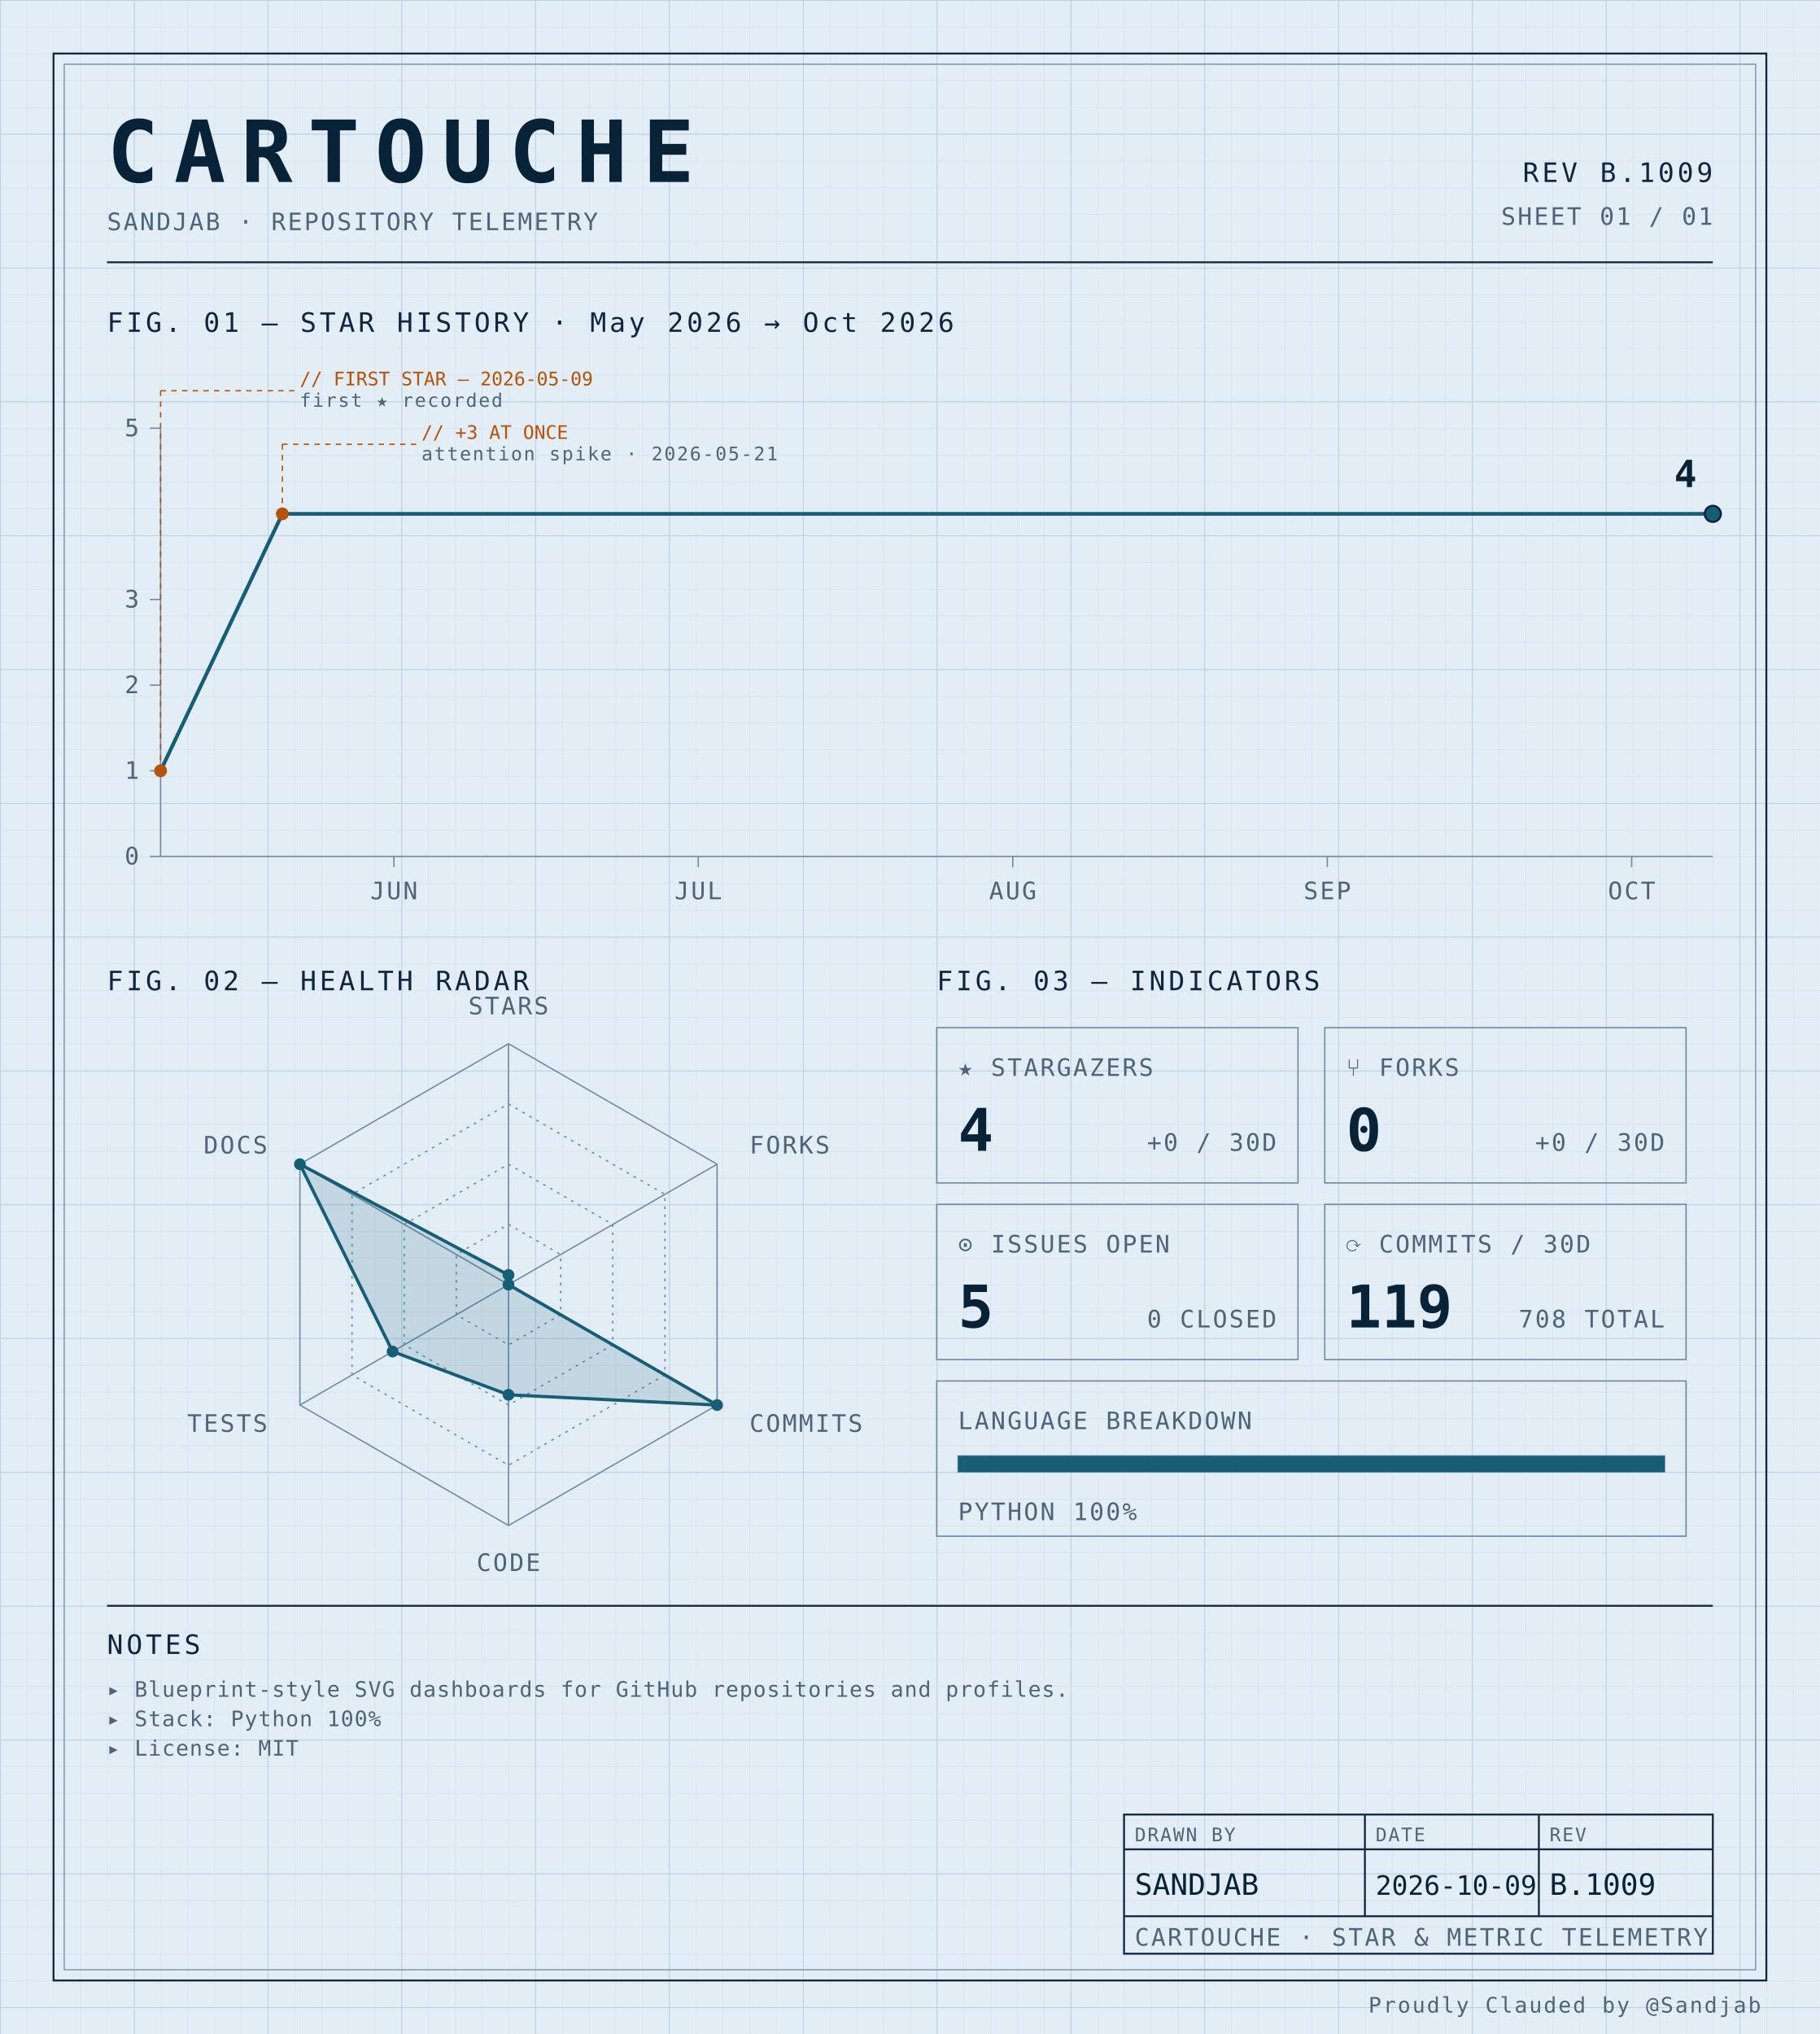
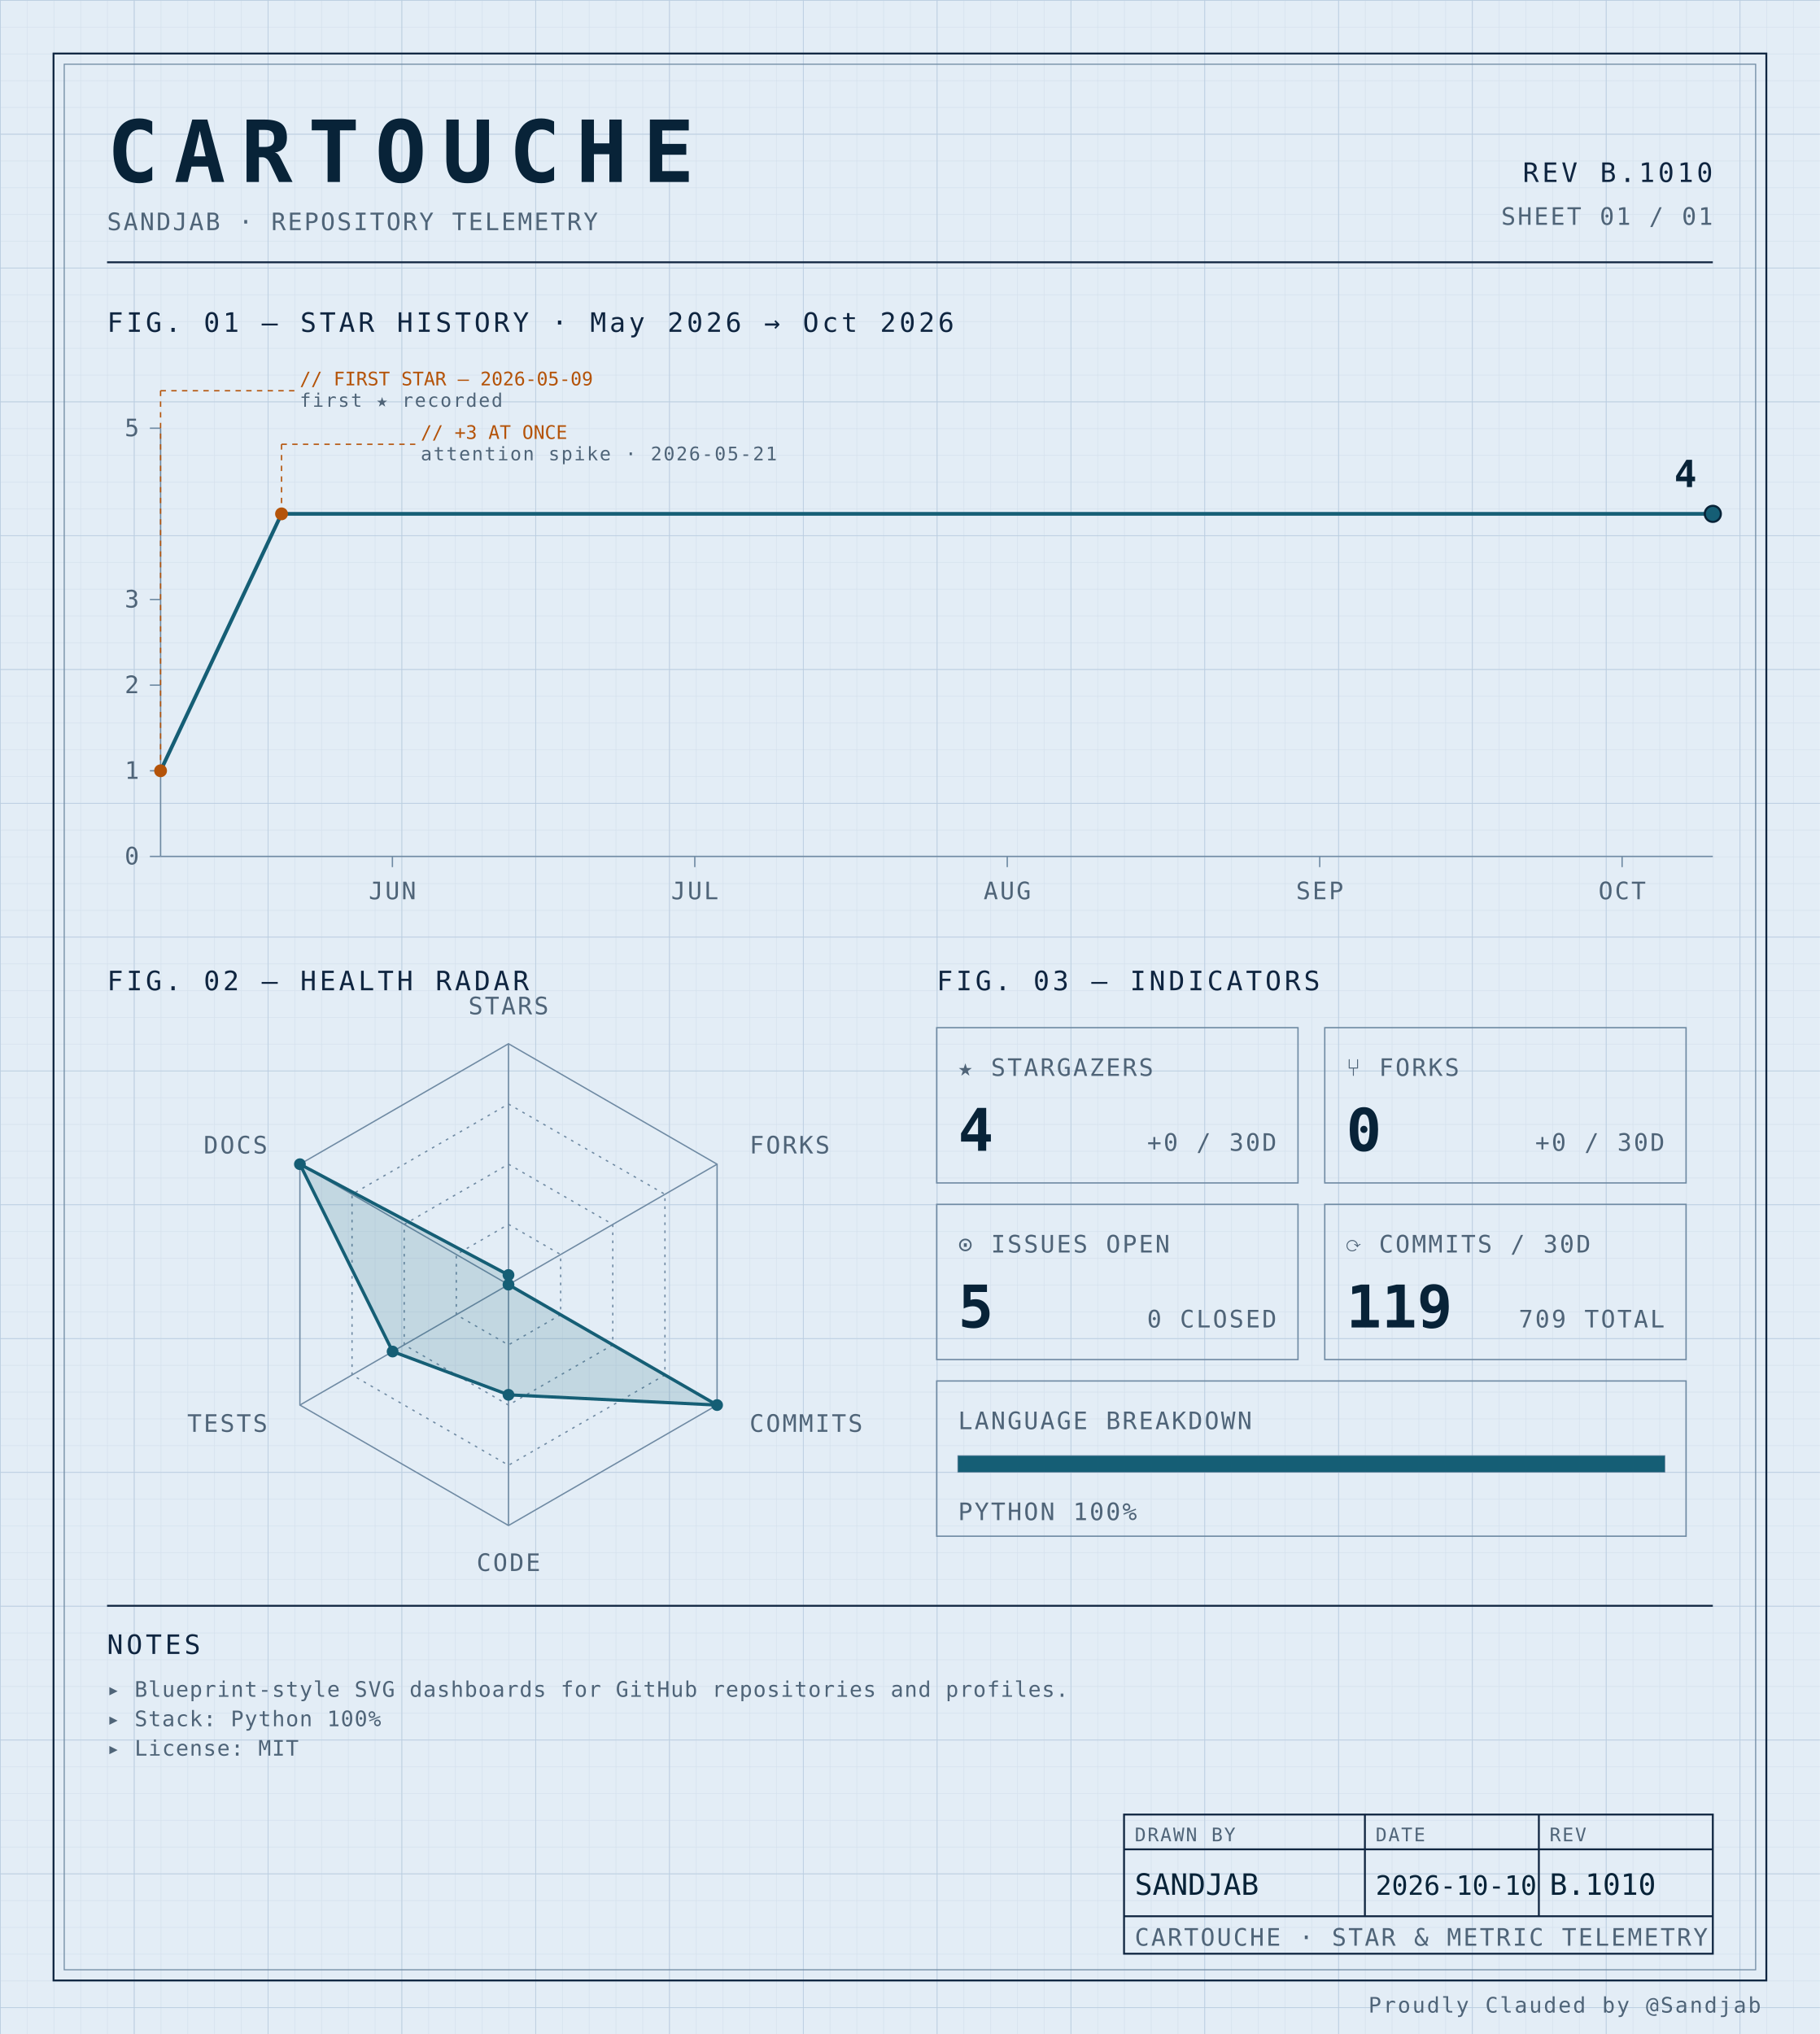
<svg xmlns="http://www.w3.org/2000/svg" width="100%" viewBox="0 0 680 760" role="img">
  <defs>
    <pattern id="grid-fine" width="10" height="10" patternUnits="userSpaceOnUse">
      <path d="M10 0H0V10" fill="none" stroke="#d4e0ec" stroke-width="0.4" />
    </pattern>
    <pattern id="grid-major" width="50" height="50" patternUnits="userSpaceOnUse">
      <path d="M50 0H0V50" fill="none" stroke="#b8cce0" stroke-width="0.5" />
    </pattern>
  </defs>
  <rect x="0" y="0" width="680" height="760" fill="#e3edf6" />
  <rect x="0" y="0" width="680" height="760" fill="url(#grid-fine)" />
  <rect x="0" y="0" width="680" height="760" fill="url(#grid-major)" />
  <rect x="20" y="20" width="640" height="720" fill="none" stroke="#0f2540" stroke-width="0.7" />
  <rect x="24" y="24" width="632" height="712" fill="none" stroke="#6f8aa3" stroke-width="0.4" />
  <text x="40" y="68" font-family="ui-monospace, 'SF Mono', 'JetBrains Mono', 'Cascadia Code', Consolas, monospace" font-size="32" font-weight="700" fill="#082338" text-anchor="start" letter-spacing="0.18em">CARTOUCHE</text>
  <text x="40" y="86" font-family="ui-monospace, 'SF Mono', 'JetBrains Mono', 'Cascadia Code', Consolas, monospace" font-size="9" font-weight="400" fill="#4f6478" text-anchor="start" letter-spacing="0.08em">SANDJAB · REPOSITORY TELEMETRY</text>
-   <text x="640" y="68" font-family="ui-monospace, 'SF Mono', 'JetBrains Mono', 'Cascadia Code', Consolas, monospace" font-size="10" font-weight="400" fill="#0f2540" text-anchor="end" letter-spacing="0.12em">REV B.1009</text>
+   <text x="640" y="68" font-family="ui-monospace, 'SF Mono', 'JetBrains Mono', 'Cascadia Code', Consolas, monospace" font-size="10" font-weight="400" fill="#0f2540" text-anchor="end" letter-spacing="0.12em">REV B.1010</text>
  <text x="640" y="84" font-family="ui-monospace, 'SF Mono', 'JetBrains Mono', 'Cascadia Code', Consolas, monospace" font-size="9" font-weight="400" fill="#4f6478" text-anchor="end" letter-spacing="0.08em">SHEET 01 / 01</text>
  <line x1="40" y1="98" x2="640" y2="98" stroke="#0f2540" stroke-width="0.7" />
  <text x="40" y="124" font-family="ui-monospace, 'SF Mono', 'JetBrains Mono', 'Cascadia Code', Consolas, monospace" font-size="10" font-weight="400" fill="#0f2540" text-anchor="start" letter-spacing="0.12em">FIG. 01 — STAR HISTORY · May 2026 → Oct 2026</text>
  <line x1="60" y1="160" x2="60" y2="320" stroke="#6f8aa3" stroke-width="0.5" />
  <line x1="60" y1="320" x2="640" y2="320" stroke="#6f8aa3" stroke-width="0.5" />
  <line x1="56" y1="320.0" x2="60" y2="320.0" stroke="#6f8aa3" stroke-width="0.5" />
  <text x="52" y="323.0" font-family="ui-monospace, 'SF Mono', 'JetBrains Mono', 'Cascadia Code', Consolas, monospace" font-size="9" font-weight="400" fill="#4f6478" text-anchor="end" letter-spacing="0.08em">0</text>
  <line x1="56" y1="288.0" x2="60" y2="288.0" stroke="#6f8aa3" stroke-width="0.5" />
  <text x="52" y="291.0" font-family="ui-monospace, 'SF Mono', 'JetBrains Mono', 'Cascadia Code', Consolas, monospace" font-size="9" font-weight="400" fill="#4f6478" text-anchor="end" letter-spacing="0.08em">1</text>
  <line x1="56" y1="256.0" x2="60" y2="256.0" stroke="#6f8aa3" stroke-width="0.5" />
  <text x="52" y="259.0" font-family="ui-monospace, 'SF Mono', 'JetBrains Mono', 'Cascadia Code', Consolas, monospace" font-size="9" font-weight="400" fill="#4f6478" text-anchor="end" letter-spacing="0.08em">2</text>
  <line x1="56" y1="224.0" x2="60" y2="224.0" stroke="#6f8aa3" stroke-width="0.5" />
  <text x="52" y="227.0" font-family="ui-monospace, 'SF Mono', 'JetBrains Mono', 'Cascadia Code', Consolas, monospace" font-size="9" font-weight="400" fill="#4f6478" text-anchor="end" letter-spacing="0.08em">3</text>
  <line x1="56" y1="160.0" x2="60" y2="160.0" stroke="#6f8aa3" stroke-width="0.5" />
  <text x="52" y="163.0" font-family="ui-monospace, 'SF Mono', 'JetBrains Mono', 'Cascadia Code', Consolas, monospace" font-size="9" font-weight="400" fill="#4f6478" text-anchor="end" letter-spacing="0.08em">5</text>
-   <line x1="147.19" y1="320" x2="147.19" y2="324" stroke="#6f8aa3" stroke-width="0.5" />
-   <text x="147.19" y="336" font-family="ui-monospace, 'SF Mono', 'JetBrains Mono', 'Cascadia Code', Consolas, monospace" font-size="9" font-weight="400" fill="#4f6478" text-anchor="middle" letter-spacing="0.08em">JUN</text>
-   <line x1="260.915" y1="320" x2="260.915" y2="324" stroke="#6f8aa3" stroke-width="0.5" />
-   <text x="260.915" y="336" font-family="ui-monospace, 'SF Mono', 'JetBrains Mono', 'Cascadia Code', Consolas, monospace" font-size="9" font-weight="400" fill="#4f6478" text-anchor="middle" letter-spacing="0.08em">JUL</text>
-   <line x1="378.431" y1="320" x2="378.431" y2="324" stroke="#6f8aa3" stroke-width="0.5" />
-   <text x="378.431" y="336" font-family="ui-monospace, 'SF Mono', 'JetBrains Mono', 'Cascadia Code', Consolas, monospace" font-size="9" font-weight="400" fill="#4f6478" text-anchor="middle" letter-spacing="0.08em">AUG</text>
-   <line x1="495.948" y1="320" x2="495.948" y2="324" stroke="#6f8aa3" stroke-width="0.5" />
-   <text x="495.948" y="336" font-family="ui-monospace, 'SF Mono', 'JetBrains Mono', 'Cascadia Code', Consolas, monospace" font-size="9" font-weight="400" fill="#4f6478" text-anchor="middle" letter-spacing="0.08em">SEP</text>
-   <line x1="609.673" y1="320" x2="609.673" y2="324" stroke="#6f8aa3" stroke-width="0.5" />
-   <text x="609.673" y="336" font-family="ui-monospace, 'SF Mono', 'JetBrains Mono', 'Cascadia Code', Consolas, monospace" font-size="9" font-weight="400" fill="#4f6478" text-anchor="middle" letter-spacing="0.08em">OCT</text>
-   <path d="M 60.00,288.00 L 105.49,192.00 150.98,192.00 196.47,192.00 241.96,192.00 287.45,192.00 332.94,192.00 378.43,192.00 423.92,192.00 469.41,192.00 514.90,192.00 560.39,192.00 605.88,192.00 640.00,192.00" fill="none" stroke="#155e75" stroke-width="1.4" stroke-linejoin="round" stroke-linecap="round" />
+   <line x1="146.623" y1="320" x2="146.623" y2="324" stroke="#6f8aa3" stroke-width="0.5" />
+   <text x="146.623" y="336" font-family="ui-monospace, 'SF Mono', 'JetBrains Mono', 'Cascadia Code', Consolas, monospace" font-size="9" font-weight="400" fill="#4f6478" text-anchor="middle" letter-spacing="0.08em">JUN</text>
+   <line x1="259.61" y1="320" x2="259.61" y2="324" stroke="#6f8aa3" stroke-width="0.5" />
+   <text x="259.61" y="336" font-family="ui-monospace, 'SF Mono', 'JetBrains Mono', 'Cascadia Code', Consolas, monospace" font-size="9" font-weight="400" fill="#4f6478" text-anchor="middle" letter-spacing="0.08em">JUL</text>
+   <line x1="376.364" y1="320" x2="376.364" y2="324" stroke="#6f8aa3" stroke-width="0.5" />
+   <text x="376.364" y="336" font-family="ui-monospace, 'SF Mono', 'JetBrains Mono', 'Cascadia Code', Consolas, monospace" font-size="9" font-weight="400" fill="#4f6478" text-anchor="middle" letter-spacing="0.08em">AUG</text>
+   <line x1="493.117" y1="320" x2="493.117" y2="324" stroke="#6f8aa3" stroke-width="0.5" />
+   <text x="493.117" y="336" font-family="ui-monospace, 'SF Mono', 'JetBrains Mono', 'Cascadia Code', Consolas, monospace" font-size="9" font-weight="400" fill="#4f6478" text-anchor="middle" letter-spacing="0.08em">SEP</text>
+   <line x1="606.104" y1="320" x2="606.104" y2="324" stroke="#6f8aa3" stroke-width="0.5" />
+   <text x="606.104" y="336" font-family="ui-monospace, 'SF Mono', 'JetBrains Mono', 'Cascadia Code', Consolas, monospace" font-size="9" font-weight="400" fill="#4f6478" text-anchor="middle" letter-spacing="0.08em">OCT</text>
+   <path d="M 60.00,288.00 L 105.19,192.00 150.39,192.00 195.58,192.00 240.78,192.00 285.97,192.00 331.17,192.00 376.36,192.00 421.56,192.00 466.75,192.00 511.95,192.00 557.14,192.00 602.34,192.00 640.00,192.00" fill="none" stroke="#155e75" stroke-width="1.4" stroke-linejoin="round" stroke-linecap="round" />
  <circle cx="60.0" cy="288.0" r="2.4" fill="#b45309" />
  <line x1="60.0" y1="288.0" x2="60.0" y2="146" stroke="#b45309" stroke-width="0.5" stroke-dasharray="2,2" fill="none" />
  <line x1="60.0" y1="146" x2="110.0" y2="146" stroke="#b45309" stroke-width="0.5" stroke-dasharray="2,2" fill="none" />
  <text x="112.0" y="144" font-family="ui-monospace, 'SF Mono', 'JetBrains Mono', 'Cascadia Code', Consolas, monospace" font-size="7" font-weight="400" fill="#b45309" text-anchor="start" letter-spacing="normal">// FIRST STAR — 2026-05-09</text>
  <text x="112.0" y="152" font-family="ui-monospace, 'SF Mono', 'JetBrains Mono', 'Cascadia Code', Consolas, monospace" font-size="7" font-weight="400" fill="#4f6478" text-anchor="start" letter-spacing="0.08em">first ★ recorded</text>
-   <circle cx="105.49" cy="192.0" r="2.4" fill="#b45309" />
-   <line x1="105.49" y1="192.0" x2="105.49" y2="166" stroke="#b45309" stroke-width="0.5" stroke-dasharray="2,2" fill="none" />
-   <line x1="105.49" y1="166" x2="155.49" y2="166" stroke="#b45309" stroke-width="0.5" stroke-dasharray="2,2" fill="none" />
-   <text x="157.49" y="164" font-family="ui-monospace, 'SF Mono', 'JetBrains Mono', 'Cascadia Code', Consolas, monospace" font-size="7" font-weight="400" fill="#b45309" text-anchor="start" letter-spacing="normal">// +3 AT ONCE</text>
-   <text x="157.49" y="172" font-family="ui-monospace, 'SF Mono', 'JetBrains Mono', 'Cascadia Code', Consolas, monospace" font-size="7" font-weight="400" fill="#4f6478" text-anchor="start" letter-spacing="0.08em">attention spike · 2026-05-21</text>
+   <circle cx="105.195" cy="192.0" r="2.4" fill="#b45309" />
+   <line x1="105.195" y1="192.0" x2="105.195" y2="166" stroke="#b45309" stroke-width="0.5" stroke-dasharray="2,2" fill="none" />
+   <line x1="105.195" y1="166" x2="155.195" y2="166" stroke="#b45309" stroke-width="0.5" stroke-dasharray="2,2" fill="none" />
+   <text x="157.195" y="164" font-family="ui-monospace, 'SF Mono', 'JetBrains Mono', 'Cascadia Code', Consolas, monospace" font-size="7" font-weight="400" fill="#b45309" text-anchor="start" letter-spacing="normal">// +3 AT ONCE</text>
+   <text x="157.195" y="172" font-family="ui-monospace, 'SF Mono', 'JetBrains Mono', 'Cascadia Code', Consolas, monospace" font-size="7" font-weight="400" fill="#4f6478" text-anchor="start" letter-spacing="0.08em">attention spike · 2026-05-21</text>
  <circle cx="640.0" cy="192.0" r="3" fill="#155e75" stroke="#082338" stroke-width="0.8" />
  <text x="634.0" y="182.0" font-family="ui-monospace, 'SF Mono', 'JetBrains Mono', 'Cascadia Code', Consolas, monospace" font-size="14" font-weight="700" fill="#082338" text-anchor="end" letter-spacing="normal">4</text>
  <text x="40" y="370" font-family="ui-monospace, 'SF Mono', 'JetBrains Mono', 'Cascadia Code', Consolas, monospace" font-size="10" font-weight="400" fill="#0f2540" text-anchor="start" letter-spacing="0.12em">FIG. 02 — HEALTH RADAR</text>
  <g transform="translate(190 480)">
    <polygon points="0.00,-90.00 77.94,-45.00 77.94,45.00 0.00,90.00 -77.94,45.00 -77.94,-45.00" fill="none" stroke="#6f8aa3" stroke-width="0.5" />
    <polygon points="0.00,-67.50 58.46,-33.75 58.46,33.75 0.00,67.50 -58.46,33.75 -58.46,-33.75" fill="none" stroke="#6f8aa3" stroke-width="0.5" stroke-dasharray="1,2" />
    <polygon points="0.00,-45.00 38.97,-22.50 38.97,22.50 0.00,45.00 -38.97,22.50 -38.97,-22.50" fill="none" stroke="#6f8aa3" stroke-width="0.5" stroke-dasharray="1,2" />
    <polygon points="0.00,-22.50 19.49,-11.25 19.49,11.25 0.00,22.50 -19.49,11.25 -19.49,-11.25" fill="none" stroke="#6f8aa3" stroke-width="0.5" stroke-dasharray="1,2" />
    <line x1="0" y1="0" x2="0.00" y2="-90.00" stroke="#6f8aa3" stroke-width="0.5" />
    <line x1="0" y1="0" x2="77.94" y2="-45.00" stroke="#6f8aa3" stroke-width="0.5" />
    <line x1="0" y1="0" x2="77.94" y2="45.00" stroke="#6f8aa3" stroke-width="0.5" />
    <line x1="0" y1="0" x2="0.00" y2="90.00" stroke="#6f8aa3" stroke-width="0.5" />
    <line x1="0" y1="0" x2="-77.94" y2="45.00" stroke="#6f8aa3" stroke-width="0.5" />
    <line x1="0" y1="0" x2="-77.94" y2="-45.00" stroke="#6f8aa3" stroke-width="0.5" />
    <polygon points="0.00,-3.60 0.00,0.00 77.94,45.00 0.00,41.17 -43.30,25.00 -77.94,-45.00" fill="#155e75" fill-opacity="0.16" stroke="#155e75" stroke-width="1.2" />
    <circle cx="0.00" cy="-3.60" r="2.2" fill="#155e75" />
    <circle cx="0.00" cy="0.00" r="2.2" fill="#155e75" />
    <circle cx="77.94" cy="45.00" r="2.2" fill="#155e75" />
    <circle cx="0.00" cy="41.17" r="2.2" fill="#155e75" />
    <circle cx="-43.30" cy="25.00" r="2.2" fill="#155e75" />
    <circle cx="-77.94" cy="-45.00" r="2.2" fill="#155e75" />
    <text x="6.3681633555662356e-15" y="-101" font-family="ui-monospace, 'SF Mono', 'JetBrains Mono', 'Cascadia Code', Consolas, monospace" font-size="9" font-weight="400" fill="#4f6478" text-anchor="middle" letter-spacing="0.08em">STARS</text>
    <text x="90.067" y="-49" font-family="ui-monospace, 'SF Mono', 'JetBrains Mono', 'Cascadia Code', Consolas, monospace" font-size="9" font-weight="400" fill="#4f6478" text-anchor="start" letter-spacing="0.08em">FORKS</text>
    <text x="90.067" y="55" font-family="ui-monospace, 'SF Mono', 'JetBrains Mono', 'Cascadia Code', Consolas, monospace" font-size="9" font-weight="400" fill="#4f6478" text-anchor="start" letter-spacing="0.08em">COMMITS</text>
    <text x="6.3681633555662356e-15" y="107" font-family="ui-monospace, 'SF Mono', 'JetBrains Mono', 'Cascadia Code', Consolas, monospace" font-size="9" font-weight="400" fill="#4f6478" text-anchor="middle" letter-spacing="0.08em">CODE</text>
    <text x="-90.067" y="55" font-family="ui-monospace, 'SF Mono', 'JetBrains Mono', 'Cascadia Code', Consolas, monospace" font-size="9" font-weight="400" fill="#4f6478" text-anchor="end" letter-spacing="0.08em">TESTS</text>
    <text x="-90.067" y="-49" font-family="ui-monospace, 'SF Mono', 'JetBrains Mono', 'Cascadia Code', Consolas, monospace" font-size="9" font-weight="400" fill="#4f6478" text-anchor="end" letter-spacing="0.08em">DOCS</text>
  </g>
  <text x="350" y="370" font-family="ui-monospace, 'SF Mono', 'JetBrains Mono', 'Cascadia Code', Consolas, monospace" font-size="10" font-weight="400" fill="#0f2540" text-anchor="start" letter-spacing="0.12em">FIG. 03 — INDICATORS</text>
  <rect x="350" y="384" width="135" height="58" fill="none" stroke="#6f8aa3" stroke-width="0.5" />
  <text x="358" y="402" font-family="ui-monospace, 'SF Mono', 'JetBrains Mono', 'Cascadia Code', Consolas, monospace" font-size="9" font-weight="400" fill="#4f6478" text-anchor="start" letter-spacing="0.08em">★ STARGAZERS</text>
  <text x="358" y="430" font-family="ui-monospace, 'SF Mono', 'JetBrains Mono', 'Cascadia Code', Consolas, monospace" font-size="22" font-weight="700" fill="#082338" text-anchor="start" letter-spacing="normal">4</text>
  <text x="477" y="430" font-family="ui-monospace, 'SF Mono', 'JetBrains Mono', 'Cascadia Code', Consolas, monospace" font-size="9" font-weight="400" fill="#4f6478" text-anchor="end" letter-spacing="0.08em">+0 / 30D</text>
  <rect x="495" y="384" width="135" height="58" fill="none" stroke="#6f8aa3" stroke-width="0.5" />
  <text x="503" y="402" font-family="ui-monospace, 'SF Mono', 'JetBrains Mono', 'Cascadia Code', Consolas, monospace" font-size="9" font-weight="400" fill="#4f6478" text-anchor="start" letter-spacing="0.08em">⑂ FORKS</text>
  <text x="503" y="430" font-family="ui-monospace, 'SF Mono', 'JetBrains Mono', 'Cascadia Code', Consolas, monospace" font-size="22" font-weight="700" fill="#082338" text-anchor="start" letter-spacing="normal">0</text>
  <text x="622" y="430" font-family="ui-monospace, 'SF Mono', 'JetBrains Mono', 'Cascadia Code', Consolas, monospace" font-size="9" font-weight="400" fill="#4f6478" text-anchor="end" letter-spacing="0.08em">+0 / 30D</text>
  <rect x="350" y="450" width="135" height="58" fill="none" stroke="#6f8aa3" stroke-width="0.5" />
  <text x="358" y="468" font-family="ui-monospace, 'SF Mono', 'JetBrains Mono', 'Cascadia Code', Consolas, monospace" font-size="9" font-weight="400" fill="#4f6478" text-anchor="start" letter-spacing="0.08em">⊙ ISSUES OPEN</text>
  <text x="358" y="496" font-family="ui-monospace, 'SF Mono', 'JetBrains Mono', 'Cascadia Code', Consolas, monospace" font-size="22" font-weight="700" fill="#082338" text-anchor="start" letter-spacing="normal">5</text>
  <text x="477" y="496" font-family="ui-monospace, 'SF Mono', 'JetBrains Mono', 'Cascadia Code', Consolas, monospace" font-size="9" font-weight="400" fill="#4f6478" text-anchor="end" letter-spacing="0.08em">0 CLOSED</text>
  <rect x="495" y="450" width="135" height="58" fill="none" stroke="#6f8aa3" stroke-width="0.5" />
  <text x="503" y="468" font-family="ui-monospace, 'SF Mono', 'JetBrains Mono', 'Cascadia Code', Consolas, monospace" font-size="9" font-weight="400" fill="#4f6478" text-anchor="start" letter-spacing="0.08em">⟳ COMMITS / 30D</text>
  <text x="503" y="496" font-family="ui-monospace, 'SF Mono', 'JetBrains Mono', 'Cascadia Code', Consolas, monospace" font-size="22" font-weight="700" fill="#082338" text-anchor="start" letter-spacing="normal">119</text>
-   <text x="622" y="496" font-family="ui-monospace, 'SF Mono', 'JetBrains Mono', 'Cascadia Code', Consolas, monospace" font-size="9" font-weight="400" fill="#4f6478" text-anchor="end" letter-spacing="0.08em">708 TOTAL</text>
+   <text x="622" y="496" font-family="ui-monospace, 'SF Mono', 'JetBrains Mono', 'Cascadia Code', Consolas, monospace" font-size="9" font-weight="400" fill="#4f6478" text-anchor="end" letter-spacing="0.08em">709 TOTAL</text>
  <rect x="350" y="516" width="280" height="58" fill="none" stroke="#6f8aa3" stroke-width="0.5" />
  <text x="358" y="534" font-family="ui-monospace, 'SF Mono', 'JetBrains Mono', 'Cascadia Code', Consolas, monospace" font-size="9" font-weight="400" fill="#4f6478" text-anchor="start" letter-spacing="0.08em">LANGUAGE BREAKDOWN</text>
  <rect x="358" y="544" width="264" height="6" fill="none" stroke="#6f8aa3" stroke-width="0.5" />
  <rect x="358" y="544" width="264.00" height="6" fill="#155e75" />
  <text x="358" y="568" font-family="ui-monospace, 'SF Mono', 'JetBrains Mono', 'Cascadia Code', Consolas, monospace" font-size="9" font-weight="400" fill="#4f6478" text-anchor="start" letter-spacing="0.08em">PYTHON 100%</text>
  <line x1="40" y1="600" x2="640" y2="600" stroke="#0f2540" stroke-width="0.7" />
  <text x="40" y="618" font-family="ui-monospace, 'SF Mono', 'JetBrains Mono', 'Cascadia Code', Consolas, monospace" font-size="10" font-weight="400" fill="#0f2540" text-anchor="start" letter-spacing="0.12em">NOTES</text>
  <text x="40" y="634" font-family="ui-monospace, 'SF Mono', 'JetBrains Mono', 'Cascadia Code', Consolas, monospace" font-size="8" font-weight="400" fill="#4f6478" text-anchor="start" letter-spacing="0.04em">▸ Blueprint-style SVG dashboards for GitHub repositories and profiles.</text>
  <text x="40" y="645" font-family="ui-monospace, 'SF Mono', 'JetBrains Mono', 'Cascadia Code', Consolas, monospace" font-size="8" font-weight="400" fill="#4f6478" text-anchor="start" letter-spacing="0.04em">▸ Stack: Python 100%</text>
  <text x="40" y="656" font-family="ui-monospace, 'SF Mono', 'JetBrains Mono', 'Cascadia Code', Consolas, monospace" font-size="8" font-weight="400" fill="#4f6478" text-anchor="start" letter-spacing="0.04em">▸ License: MIT</text>
  <rect x="420" y="678" width="220" height="52" fill="none" stroke="#0f2540" stroke-width="0.7" />
  <line x1="420" y1="691" x2="640" y2="691" stroke="#0f2540" stroke-width="0.7" />
  <line x1="420" y1="716" x2="640" y2="716" stroke="#0f2540" stroke-width="0.7" />
  <line x1="510" y1="678" x2="510" y2="716" stroke="#0f2540" stroke-width="0.7" />
  <line x1="575" y1="678" x2="575" y2="716" stroke="#0f2540" stroke-width="0.7" />
  <text x="424" y="688" font-family="ui-monospace, 'SF Mono', 'JetBrains Mono', 'Cascadia Code', Consolas, monospace" font-size="7" font-weight="400" fill="#4f6478" text-anchor="start" letter-spacing="0.08em">DRAWN BY</text>
  <text x="514" y="688" font-family="ui-monospace, 'SF Mono', 'JetBrains Mono', 'Cascadia Code', Consolas, monospace" font-size="7" font-weight="400" fill="#4f6478" text-anchor="start" letter-spacing="0.08em">DATE</text>
  <text x="579" y="688" font-family="ui-monospace, 'SF Mono', 'JetBrains Mono', 'Cascadia Code', Consolas, monospace" font-size="7" font-weight="400" fill="#4f6478" text-anchor="start" letter-spacing="0.08em">REV</text>
  <text x="424" y="708" font-family="ui-monospace, 'SF Mono', 'JetBrains Mono', 'Cascadia Code', Consolas, monospace" font-size="11" font-weight="400" fill="#082338" text-anchor="start" letter-spacing="normal">SANDJAB</text>
-   <text x="514" y="708" font-family="ui-monospace, 'SF Mono', 'JetBrains Mono', 'Cascadia Code', Consolas, monospace" font-size="10" font-weight="400" fill="#082338" text-anchor="start" letter-spacing="normal">2026-10-09</text>
-   <text x="579" y="708" font-family="ui-monospace, 'SF Mono', 'JetBrains Mono', 'Cascadia Code', Consolas, monospace" font-size="11" font-weight="400" fill="#082338" text-anchor="start" letter-spacing="normal">B.1009</text>
+   <text x="514" y="708" font-family="ui-monospace, 'SF Mono', 'JetBrains Mono', 'Cascadia Code', Consolas, monospace" font-size="10" font-weight="400" fill="#082338" text-anchor="start" letter-spacing="normal">2026-10-10</text>
+   <text x="579" y="708" font-family="ui-monospace, 'SF Mono', 'JetBrains Mono', 'Cascadia Code', Consolas, monospace" font-size="11" font-weight="400" fill="#082338" text-anchor="start" letter-spacing="normal">B.1010</text>
  <text x="424" y="727" font-family="ui-monospace, 'SF Mono', 'JetBrains Mono', 'Cascadia Code', Consolas, monospace" font-size="9" font-weight="400" fill="#4f6478" text-anchor="start" letter-spacing="0.08em">CARTOUCHE · STAR &amp; METRIC TELEMETRY</text>
  <text x="658" y="752" font-family="ui-monospace, 'SF Mono', 'JetBrains Mono', 'Cascadia Code', Consolas, monospace" font-size="8" font-weight="400" fill="#4f6478" text-anchor="end" letter-spacing="0.08em">Proudly Clauded by @Sandjab</text>
</svg>
